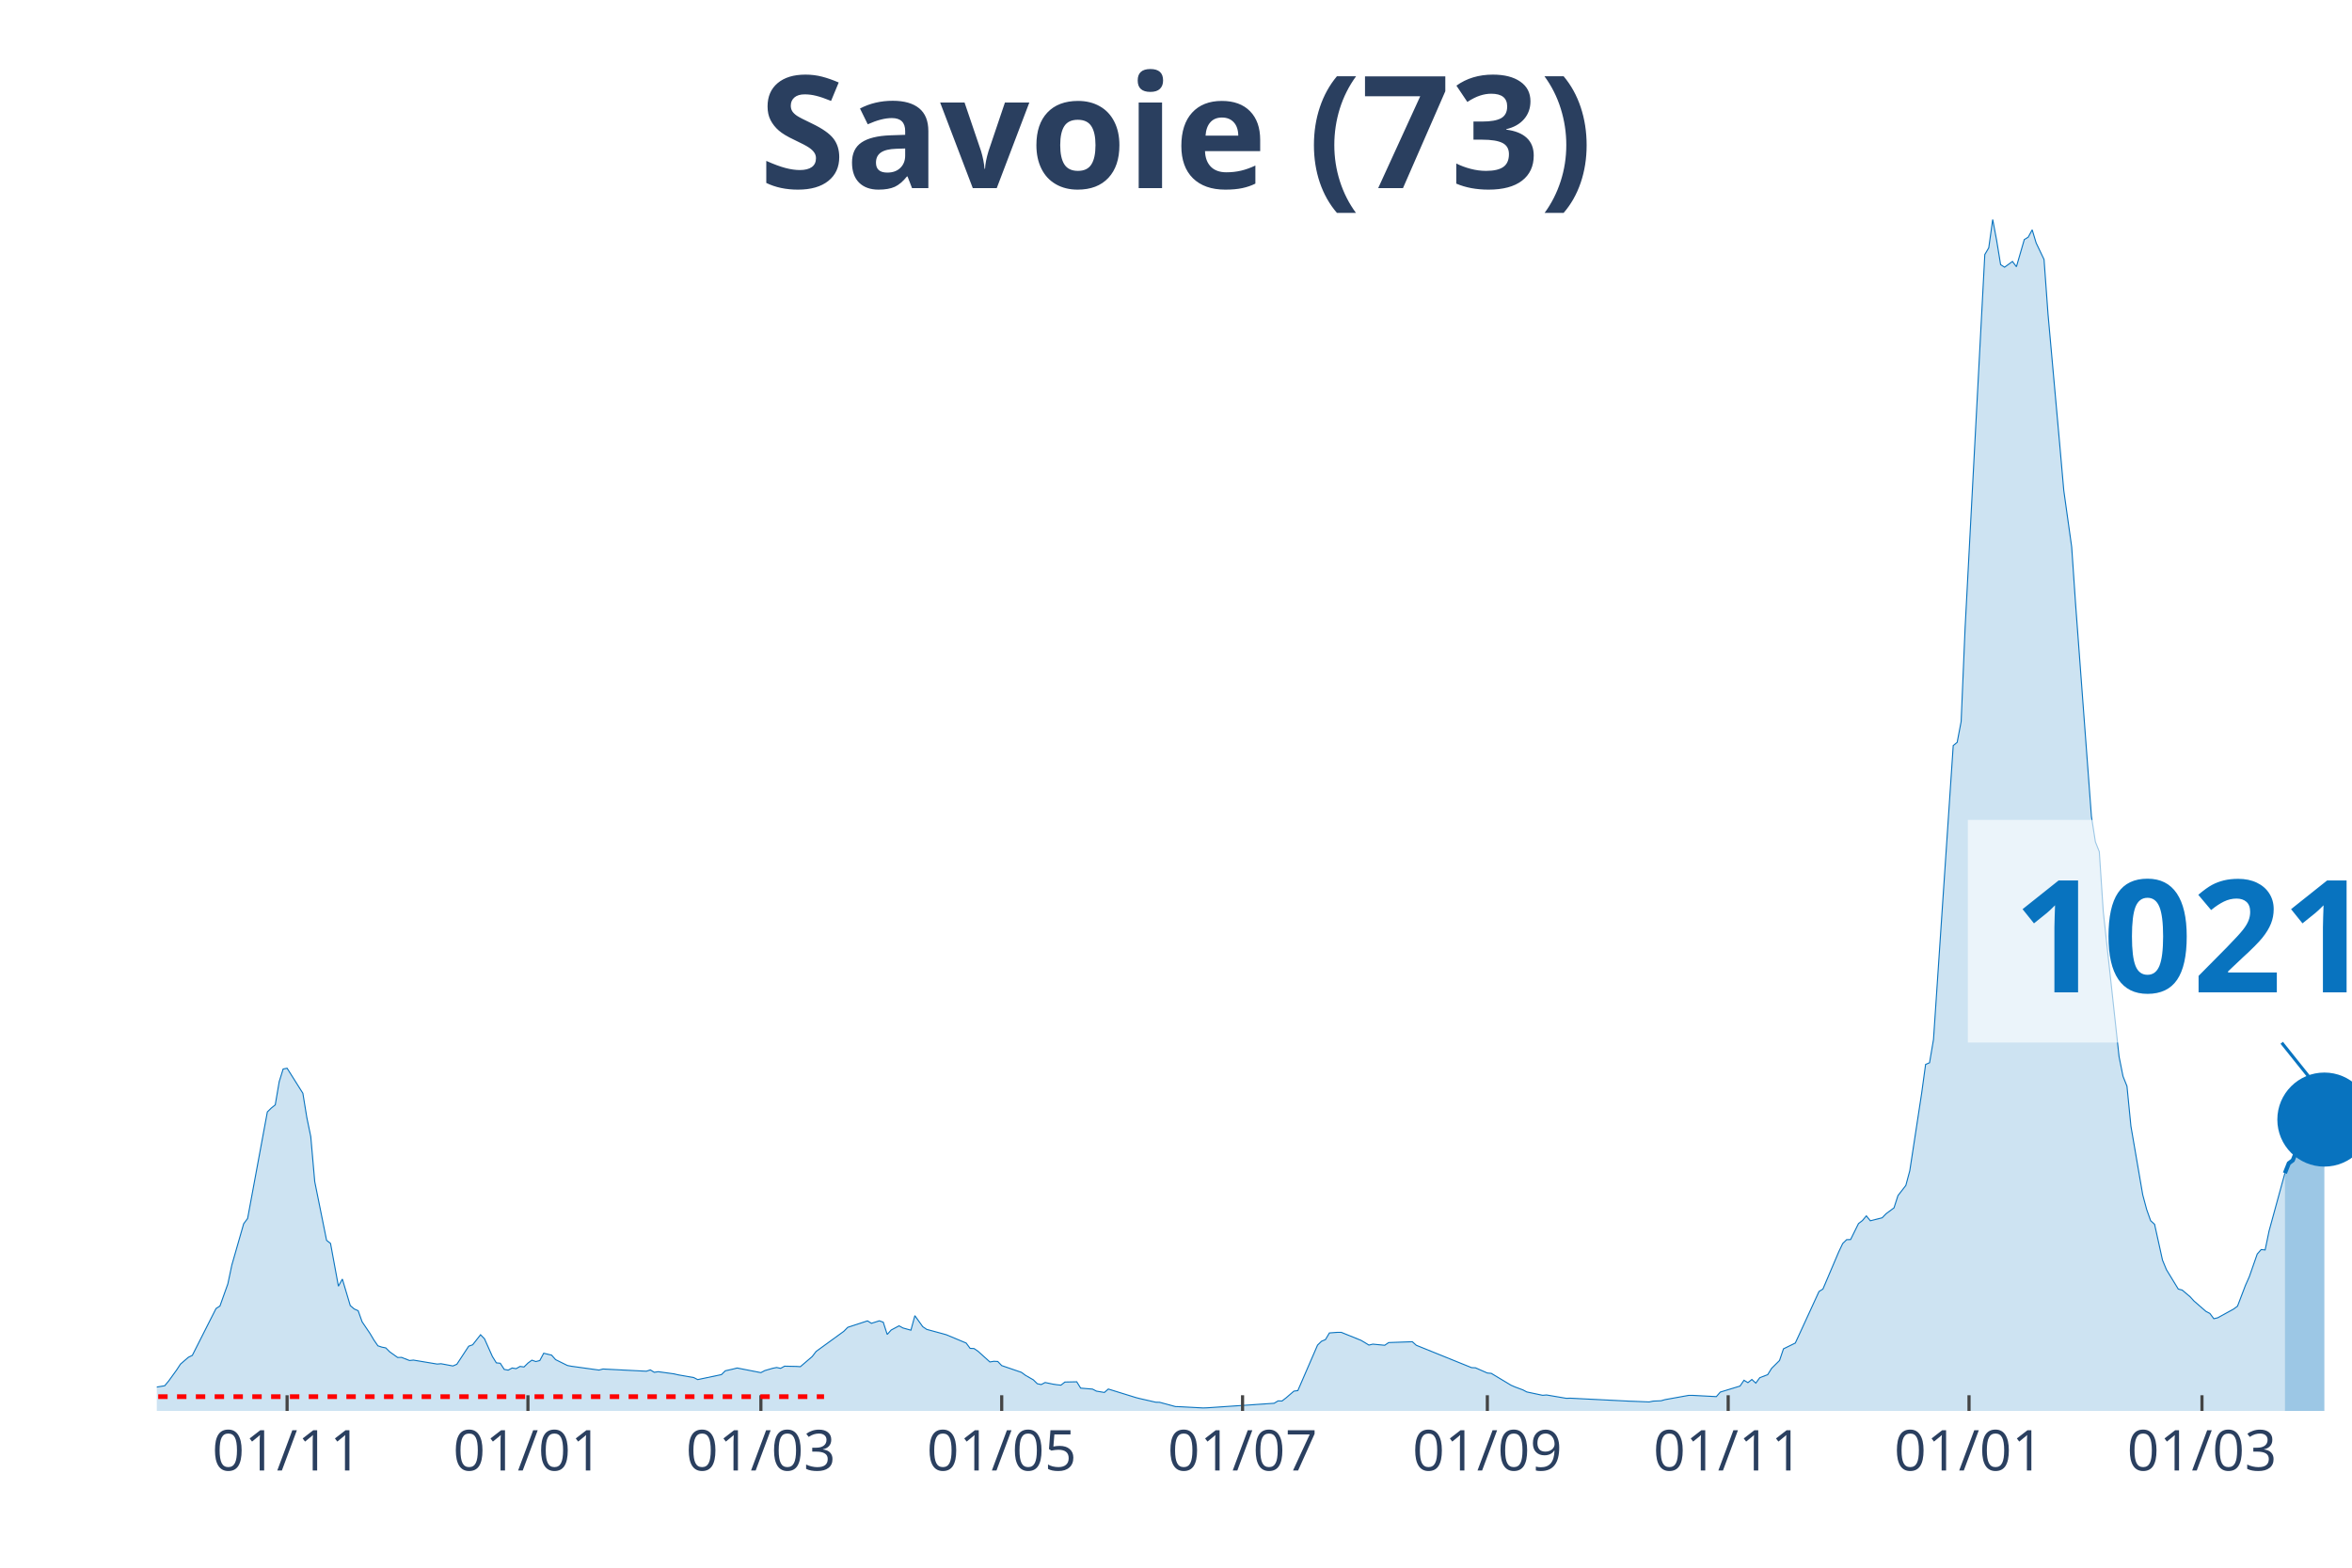
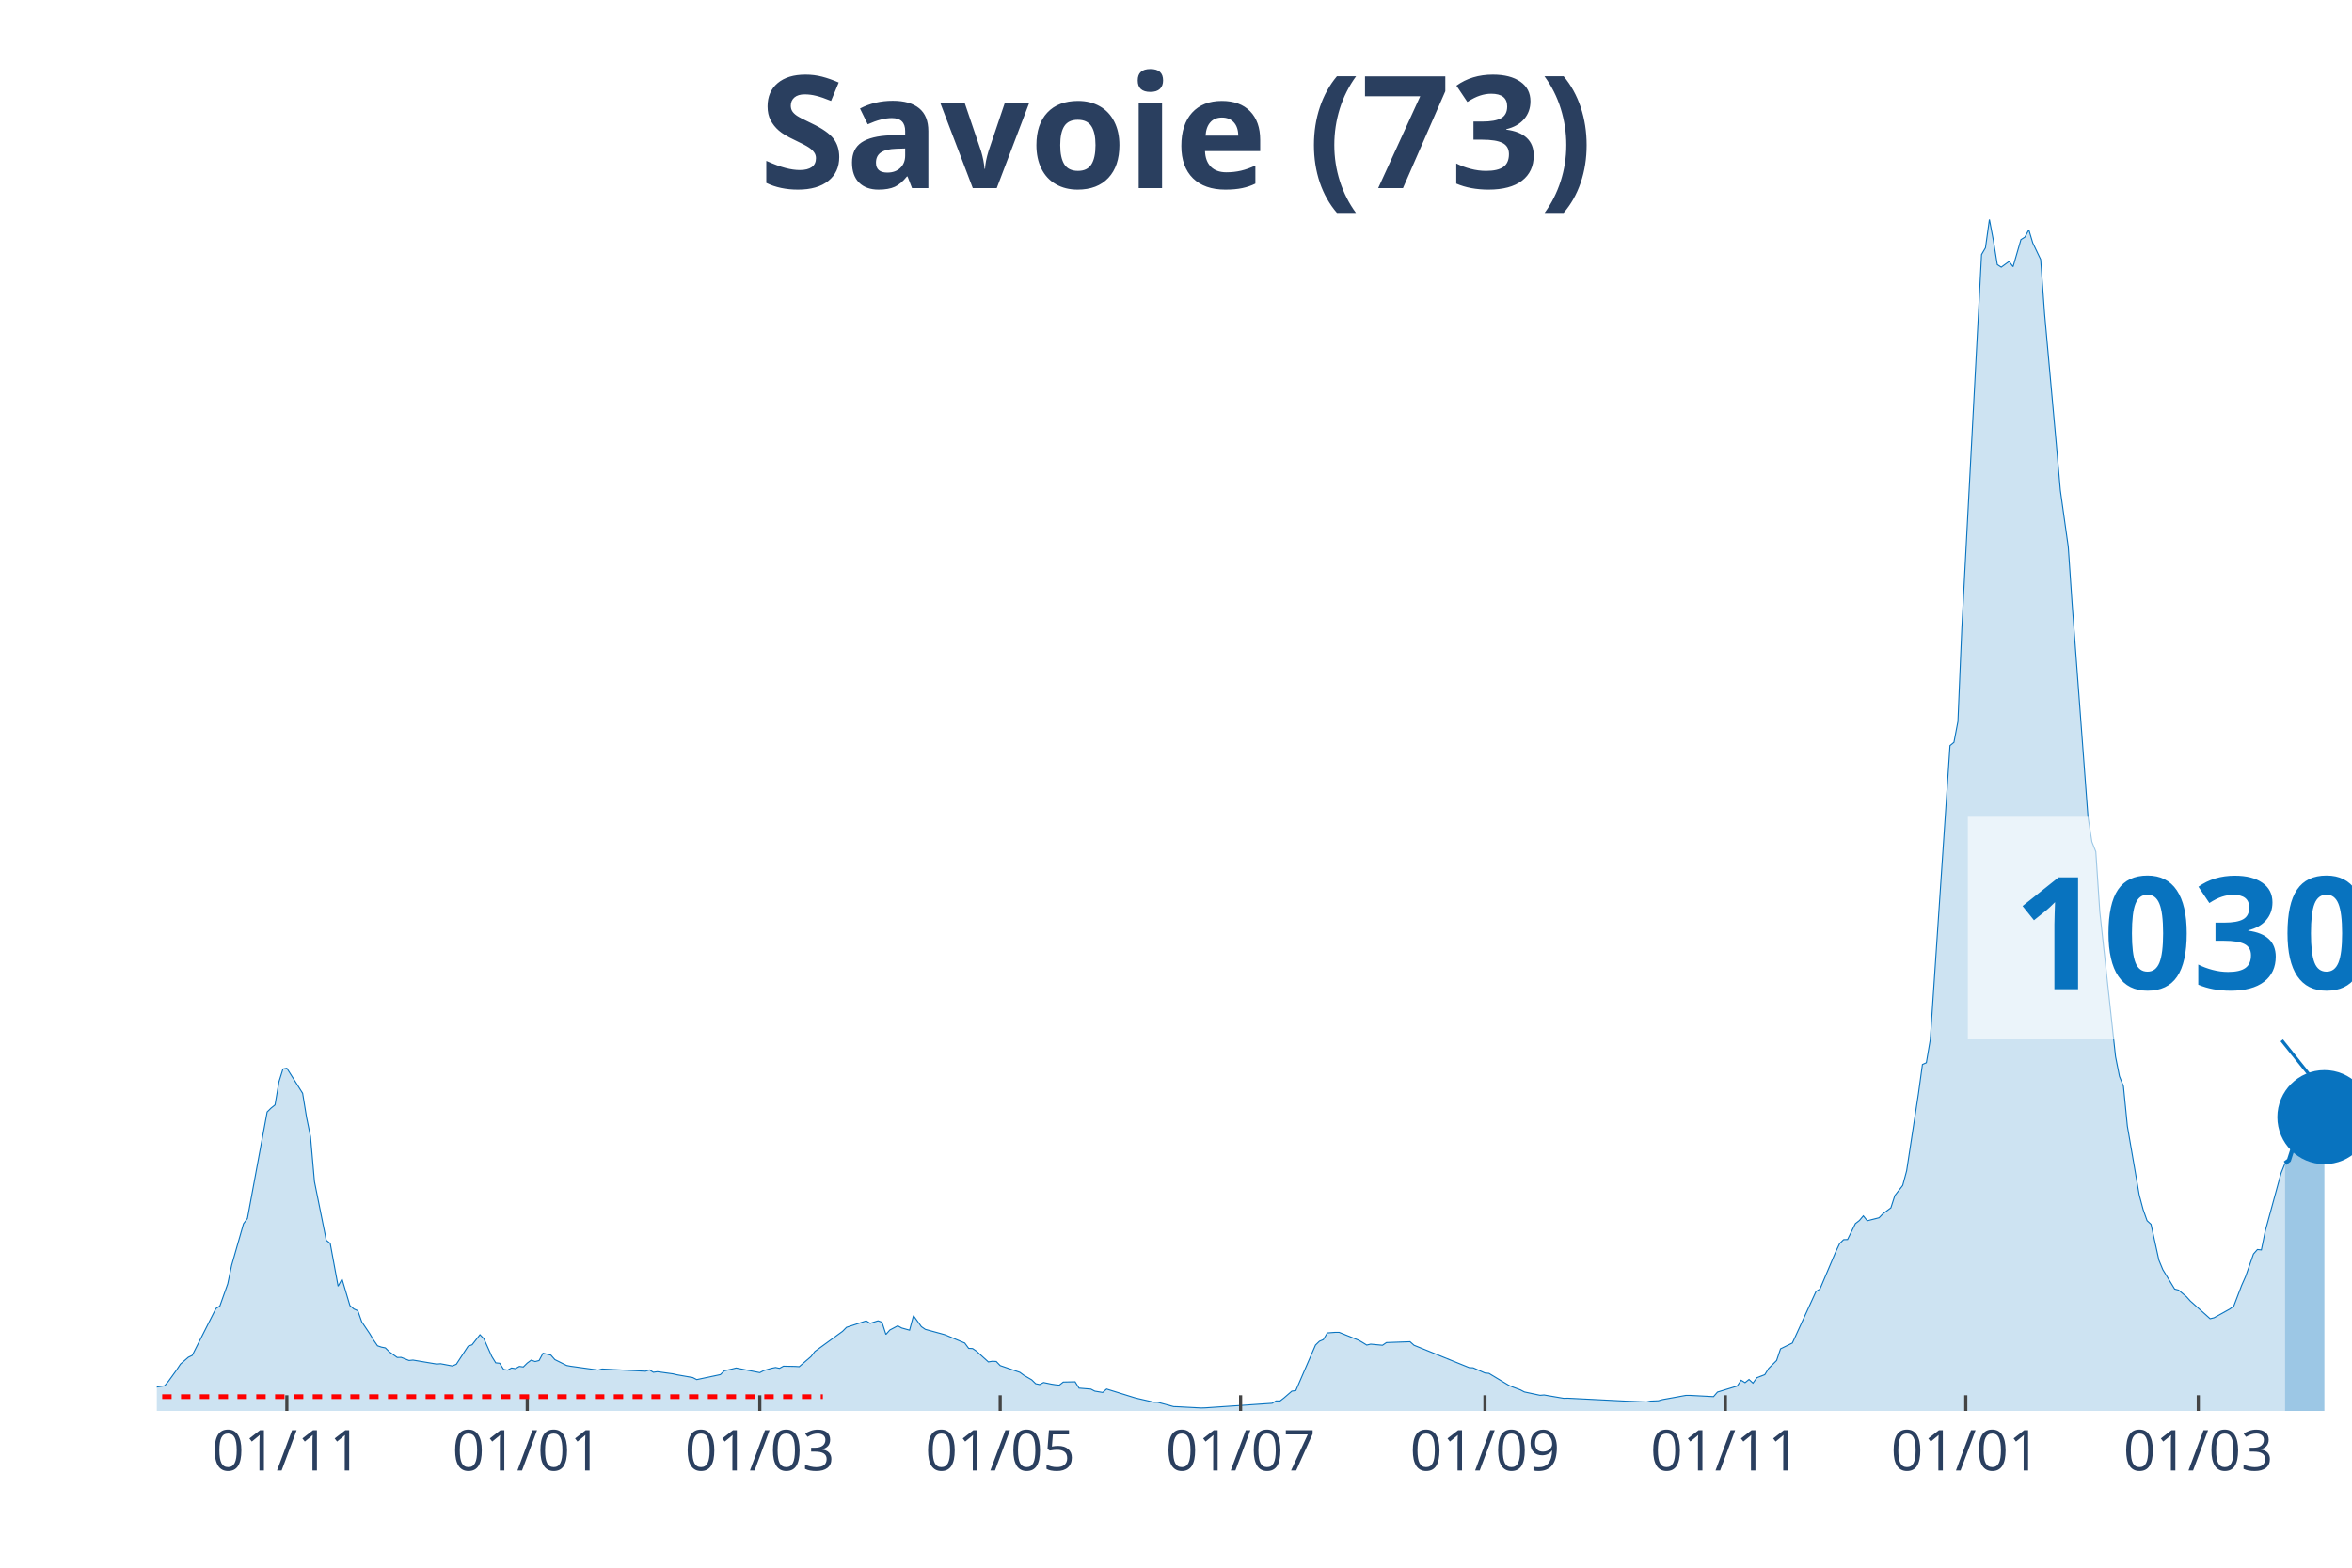
<svg xmlns="http://www.w3.org/2000/svg" class="main-svg" width="1125" height="750" style="" viewBox="0 0 750 500">
  <rect x="0" y="0" width="750" height="500" style="fill: rgb(0, 0, 0); fill-opacity: 0;" />
-   <defs id="defs-794cb5">
+   <defs id="defs-bc6ea0">
    <g class="clips">
-       <clipPath id="clip794cb5xyplot" class="plotclip">
+       <clipPath id="clipbc6ea0xyplot" class="plotclip">
        <rect width="700" height="380" />
      </clipPath>
-       <clipPath class="axesclip" id="clip794cb5x">
+       <clipPath class="axesclip" id="clipbc6ea0x">
        <rect x="50" y="0" width="700" height="500" />
      </clipPath>
-       <clipPath class="axesclip" id="clip794cb5y">
+       <clipPath class="axesclip" id="clipbc6ea0y">
        <rect x="0" y="70" width="750" height="380" />
      </clipPath>
-       <clipPath class="axesclip" id="clip794cb5xy">
+       <clipPath class="axesclip" id="clipbc6ea0xy">
        <rect x="50" y="70" width="700" height="380" />
      </clipPath>
    </g>
    <g class="gradients" />
  </defs>
  <g class="bglayer">
    <rect class="bg" x="50" y="70" width="700" height="380" style="fill: rgb(0, 0, 0); fill-opacity: 0; stroke-width: 0;" />
  </g>
  <g class="layer-below">
    <g class="imagelayer" />
    <g class="shapelayer" />
  </g>
  <g class="cartesianlayer">
    <g class="subplot xy">
      <g class="layer-subplot">
        <g class="shapelayer" />
        <g class="imagelayer" />
      </g>
      <g class="gridlayer">
        <g class="x">
-           <path class="xgrid crisp" transform="translate(91.55,0)" d="M0,70v380" style="stroke: rgb(255, 255, 255); stroke-opacity: 1; stroke-width: 1px;" />
-           <path class="xgrid crisp" transform="translate(168.35,0)" d="M0,70v380" style="stroke: rgb(255, 255, 255); stroke-opacity: 1; stroke-width: 1px;" />
-           <path class="xgrid crisp" transform="translate(242.63,0)" d="M0,70v380" style="stroke: rgb(255, 255, 255); stroke-opacity: 1; stroke-width: 1px;" />
-           <path class="xgrid crisp" transform="translate(319.42,0)" d="M0,70v380" style="stroke: rgb(255, 255, 255); stroke-opacity: 1; stroke-width: 1px;" />
-           <path class="xgrid crisp" transform="translate(396.22,0)" d="M0,70v380" style="stroke: rgb(255, 255, 255); stroke-opacity: 1; stroke-width: 1px;" />
-           <path class="xgrid crisp" transform="translate(474.28,0)" d="M0,70v380" style="stroke: rgb(255, 255, 255); stroke-opacity: 1; stroke-width: 1px;" />
-           <path class="xgrid crisp" transform="translate(551.08,0)" d="M0,70v380" style="stroke: rgb(255, 255, 255); stroke-opacity: 1; stroke-width: 1px;" />
-           <path class="xgrid crisp" transform="translate(627.88,0)" d="M0,70v380" style="stroke: rgb(255, 255, 255); stroke-opacity: 1; stroke-width: 1px;" />
-           <path class="xgrid crisp" transform="translate(702.16,0)" d="M0,70v380" style="stroke: rgb(255, 255, 255); stroke-opacity: 1; stroke-width: 1px;" />
+           <path class="xgrid crisp" transform="translate(91.47,0)" d="M0,70v380" style="stroke: rgb(255, 255, 255); stroke-opacity: 1; stroke-width: 1px;" />
+           <path class="xgrid crisp" transform="translate(168.13,0)" d="M0,70v380" style="stroke: rgb(255, 255, 255); stroke-opacity: 1; stroke-width: 1px;" />
+           <path class="xgrid crisp" transform="translate(242.28,0)" d="M0,70v380" style="stroke: rgb(255, 255, 255); stroke-opacity: 1; stroke-width: 1px;" />
+           <path class="xgrid crisp" transform="translate(318.94,0)" d="M0,70v380" style="stroke: rgb(255, 255, 255); stroke-opacity: 1; stroke-width: 1px;" />
+           <path class="xgrid crisp" transform="translate(395.6,0)" d="M0,70v380" style="stroke: rgb(255, 255, 255); stroke-opacity: 1; stroke-width: 1px;" />
+           <path class="xgrid crisp" transform="translate(473.52,0)" d="M0,70v380" style="stroke: rgb(255, 255, 255); stroke-opacity: 1; stroke-width: 1px;" />
+           <path class="xgrid crisp" transform="translate(550.18,0)" d="M0,70v380" style="stroke: rgb(255, 255, 255); stroke-opacity: 1; stroke-width: 1px;" />
+           <path class="xgrid crisp" transform="translate(626.84,0)" d="M0,70v380" style="stroke: rgb(255, 255, 255); stroke-opacity: 1; stroke-width: 1px;" />
+           <path class="xgrid crisp" transform="translate(700.99,0)" d="M0,70v380" style="stroke: rgb(255, 255, 255); stroke-opacity: 1; stroke-width: 1px;" />
        </g>
        <g class="y" />
      </g>
      <g class="zerolinelayer" />
      <path class="xlines-below" />
      <path class="ylines-below" />
      <g class="overlines-below" />
      <g class="xaxislayer-below" />
      <g class="yaxislayer-below" />
      <g class="overaxes-below" />
-       <g class="plot" transform="translate(50, 70)" clip-path="url('#clip794cb5xyplot')">
+       <g class="plot" transform="translate(50, 70)" clip-path="url('#clipbc6ea0xyplot')">
        <g class="scatterlayer mlayer">
-           <g class="trace scatter trace7ef301" style="stroke-miterlimit: 2;">
+           <g class="trace scatter trace6f1149" style="stroke-miterlimit: 2;">
            <g class="fills">
              <g>
-                 <path class="js-fill" d="M678.6,380L-171.22,380L-171.22,379.64L-50.36,378.84L-49.1,378.63L-31.47,376.72L-30.22,377.01L-22.66,375.96L-21.4,375.27L-16.37,374.51L-15.11,374.39L-1.26,373.38L0,372.39L2.52,371.97L3.78,370.46L6.29,366.99L7.55,365.07L10.07,362.89L11.33,362.28L18.88,347.35L20.14,346.53L22.66,339.47L23.92,333.5L27.7,320.31L28.96,318.61L35.25,284.64L36.51,283.4L37.77,282.39L39.03,274.99L40.29,270.95L41.55,270.7L46.58,278.69L47.84,286.42L49.1,292.52L50.36,306.86L54.14,325.59L55.4,326.58L57.91,340.22L59.17,337.95L61.69,346.4L62.95,347.48L64.21,348.04L65.47,351.58L67.99,355.3L69.24,357.4L70.5,359.23L71.76,359.65L73.02,359.9L74.28,361.16L76.8,362.95L78.06,362.93L80.58,363.92L81.83,363.79L89.39,365.05L90.65,364.95L94.42,365.66L95.68,365.12L99.46,359.35L100.72,358.91L103.24,355.7L104.5,357L107.01,362.63L108.27,364.67L109.53,364.8L110.79,366.76L112.05,366.99L113.31,366.31L114.57,366.52L115.83,365.81L117.09,365.98L118.35,364.74L119.6,363.81L120.86,364.25L122.12,363.94L123.38,361.6L125.9,362.21L127.16,363.64L130.94,365.51L132.19,365.75L141.01,366.97L142.27,366.63L156.12,367.34L157.37,366.92L158.63,367.68L159.89,367.49L164.93,368.18L166.19,368.48L171.22,369.36L172.48,370.01L180.04,368.42L181.29,367.2L183.81,366.63L185.07,366.31L192.63,367.79L193.88,367.13L196.4,366.4L197.66,366.15L198.92,366.42L200.18,365.73L203.96,365.81L205.22,365.89L208.99,362.66L210.25,361.02L219.06,354.62L220.32,353.34L226.62,351.28L227.88,352.06L230.4,351.26L231.65,351.7L232.91,355.61L234.17,354.2L236.69,352.86L237.95,353.55L240.47,354.25L241.73,349.62L244.24,353.13L245.5,353.99L250.54,355.36L251.8,355.72L258.09,358.35L259.35,360.05L260.61,360.11L261.87,360.97L265.65,364.38L266.91,364.17L268.17,364.23L269.42,365.54L275.72,367.7L276.98,368.63L279.5,370.08L280.76,371.32L282.01,371.59L283.27,370.94L285.79,371.46L287.05,371.65L288.31,371.78L289.57,370.79L293.35,370.71L294.6,372.73L298.38,373.04L299.64,373.69L302.16,374.11L303.42,373.02L312.23,375.75L313.49,376.07L318.53,377.22L319.78,377.25L324.82,378.61L326.08,378.65L333.63,379.05L334.89,379.01L356.29,377.56L357.55,376.8L358.81,376.83L360.07,375.86L362.59,373.69L363.85,373.52L370.14,359L371.4,357.78L372.66,357.25L373.92,355.13L376.44,354.94L377.7,354.94L383.99,357.48L385.25,358.22L386.51,359L387.77,358.7L391.55,359.06L392.81,358.2L400.36,357.93L401.62,359.06L419.24,366.19L420.5,366.25L424.28,367.91L425.54,368.02L431.83,371.8L433.09,372.35L435.61,373.29L436.87,373.95L441.91,375.02L443.17,374.91L449.46,375.98L450.72,375.94L469.6,376.89L470.86,376.93L475.9,377.14L477.16,376.87L479.68,376.76L480.94,376.4L488.49,375.04L489.75,375.04L497.3,375.44L498.56,373.99L504.86,372.07L506.12,370.22L507.37,370.98L508.63,369.97L509.89,371.13L511.15,369.4L513.67,368.44L514.93,366.42L517.45,363.92L518.71,360.2L522.48,358.35L523.74,355.63L530.04,341.91L531.29,341.13L536.33,329.27L537.59,326.62L538.85,325.38L540.11,325.34L542.63,320.25L543.88,319.28L545.14,317.79L546.4,319.35L550.18,318.4L551.44,317.1L553.96,315.23L555.22,311.32L557.73,308.08L558.99,303.39L562.77,278.69L564.03,269.5L565.29,268.95L566.55,261.51L572.84,167.79L574.1,166.76L575.36,160.14L576.62,130.37L582.91,11.18L584.17,9.04L585.43,0L586.69,6.69L587.95,14.4L589.21,15.22L591.73,13.39L592.99,15.07L595.5,6.41L596.76,5.63L598.02,3.3L599.28,7.48L601.8,12.76L603.06,30.13L606.83,72.09L608.09,86.41L610.61,104.42L611.87,122.82L616.91,190.39L618.17,198.48L619.42,201.64L620.68,220.68L625.72,266.98L626.98,273.28L628.24,276.42L629.5,289.16L633.27,311.08L634.53,315.77L635.79,319.33L637.05,320.48L639.57,331.9L640.83,334.95L644.6,341.13L645.86,341.46L648.38,343.59L649.64,344.97L653.42,348.25L654.68,348.91L655.94,350.59L657.19,350.29L662.23,347.52L663.49,346.59L666.01,339.99L667.27,337.15L669.78,329.96L671.04,328.53L672.3,328.66L673.56,322.58L678.6,304.17" style="fill: rgb(8, 115, 191); fill-opacity: 0.2; stroke-width: 0;" />
+                 <path class="js-fill" d="M678.64,380L-170.92,380L-170.92,379.64L-50.27,378.84L-49.01,378.63L-31.42,376.72L-30.16,377.01L-22.62,375.96L-21.36,375.27L-16.34,374.51L-15.08,374.39L-1.26,373.38L0,372.39L2.51,371.97L3.77,370.46L6.28,366.99L7.54,365.07L10.05,362.89L11.31,362.28L18.85,347.35L20.11,346.53L22.62,339.47L23.88,333.5L27.65,320.31L28.9,318.61L35.19,284.64L36.45,283.4L37.7,282.39L38.96,274.99L40.22,270.95L41.47,270.7L46.5,278.69L47.76,286.42L49.01,292.52L50.27,306.86L54.04,325.59L55.3,326.58L57.81,340.22L59.07,337.95L61.58,346.4L62.84,347.48L64.09,348.04L65.35,351.58L67.86,355.3L69.12,357.4L70.38,359.23L71.63,359.65L72.89,359.9L74.15,361.16L76.66,362.95L77.92,362.93L80.43,363.92L81.69,363.79L89.23,365.05L90.48,364.95L94.25,365.66L95.51,365.12L99.28,359.35L100.54,358.91L103.05,355.7L104.31,357L106.82,362.63L108.08,364.67L109.34,364.8L110.59,366.76L111.85,366.99L113.11,366.31L114.36,366.52L115.62,365.81L116.88,365.98L118.13,364.74L119.39,363.81L120.65,364.25L121.9,363.94L123.16,361.6L125.67,362.21L126.93,363.64L130.7,365.51L131.96,365.75L140.75,366.97L142.01,366.63L155.83,367.34L157.09,366.92L158.35,367.68L159.61,367.49L164.63,368.18L165.89,368.48L170.92,369.36L172.17,370.01L179.71,368.42L180.97,367.2L183.48,366.63L184.74,366.31L192.28,367.79L193.54,367.13L196.05,366.4L197.31,366.15L198.56,366.42L199.82,365.73L203.59,365.81L204.85,365.89L208.62,362.66L209.87,361.02L218.67,354.62L219.93,353.34L226.21,351.28L227.47,352.06L229.98,351.26L231.24,351.7L232.5,355.61L233.75,354.2L236.27,352.86L237.52,353.55L240.04,354.25L241.29,349.62L243.81,353.13L245.06,353.99L250.09,355.36L251.35,355.72L257.63,358.35L258.89,360.05L260.14,360.11L261.4,360.97L265.17,364.38L266.43,364.17L267.68,364.23L268.94,365.54L275.22,367.7L276.48,368.63L278.99,370.08L280.25,371.32L281.51,371.59L282.76,370.94L285.28,371.46L286.54,371.65L287.79,371.78L289.05,370.79L292.82,370.71L294.08,372.73L297.85,373.04L299.1,373.69L301.62,374.11L302.87,373.02L311.67,375.75L312.93,376.07L317.95,377.22L319.21,377.25L324.24,378.61L325.49,378.65L333.03,379.05L334.29,379.01L355.66,377.56L356.91,376.8L358.17,376.83L359.43,375.86L361.94,373.69L363.2,373.52L369.48,359L370.74,357.78L371.99,357.25L373.25,355.13L375.76,354.94L377.02,354.94L383.3,357.48L384.56,358.22L385.82,359L387.07,358.7L390.84,359.06L392.1,358.2L399.64,357.93L400.9,359.06L418.49,366.19L419.75,366.25L423.52,367.91L424.78,368.02L431.06,371.8L432.32,372.35L434.83,373.29L436.09,373.95L441.11,375.02L442.37,374.91L448.65,375.98L449.91,375.94L468.76,376.89L470.02,376.93L475.04,377.14L476.3,376.87L478.82,376.76L480.07,376.4L487.61,375.04L488.87,375.04L496.41,375.44L497.67,373.99L503.95,372.07L505.21,370.22L506.46,370.98L507.72,369.97L508.98,371.13L510.23,369.4L512.75,368.44L514,366.42L516.52,363.92L517.77,360.2L521.54,358.35L522.8,355.63L529.08,341.91L530.34,341.13L535.37,329.27L536.62,326.62L537.88,325.38L539.14,325.34L541.65,320.25L542.91,319.28L544.17,317.79L545.42,319.35L549.19,318.4L550.45,317.1L552.96,315.23L554.22,311.32L556.73,308.08L557.99,303.39L561.76,278.69L563.02,269.5L564.27,268.95L565.53,261.51L571.81,167.79L573.07,166.76L574.33,160.14L575.58,130.37L581.87,11.18L583.12,9.04L584.38,0L585.64,6.69L586.89,14.4L588.15,15.22L590.66,13.39L591.92,15.07L594.43,6.41L595.69,5.63L596.95,3.3L598.2,7.48L600.72,12.76L601.97,30.13L605.75,72.09L607,86.41L609.52,104.42L610.77,122.82L615.8,190.39L617.06,198.48L618.31,201.64L619.57,220.68L624.6,266.98L625.85,273.28L627.11,276.42L628.37,289.16L632.14,311.08L633.39,315.77L634.65,319.33L635.91,320.48L638.42,331.9L639.68,334.95L643.45,341.13L644.7,341.46L647.22,343.59L648.47,344.97L654.76,350.59L656.01,350.29L661.04,347.5L662.3,346.57L664.81,339.97L666.07,337.13L668.58,329.96L669.84,328.53L671.1,328.66L672.35,322.58L677.38,304.17L678.64,301.01" style="fill: rgb(8, 115, 191); fill-opacity: 0.2; stroke-width: 0;" />
              </g>
            </g>
            <g class="errorbars" />
            <g class="lines">
-               <path class="js-line" d="M-171.22,379.64L-50.36,378.84L-49.1,378.63L-31.47,376.72L-30.22,377.01L-22.66,375.96L-21.4,375.27L-16.37,374.51L-15.11,374.39L-1.26,373.38L0,372.39L2.52,371.97L3.78,370.46L6.29,366.99L7.55,365.07L10.07,362.89L11.33,362.28L18.88,347.35L20.14,346.53L22.66,339.47L23.92,333.5L27.7,320.31L28.96,318.61L35.25,284.64L36.51,283.4L37.77,282.39L39.03,274.99L40.29,270.95L41.55,270.7L46.58,278.69L47.84,286.42L49.1,292.52L50.36,306.86L54.14,325.59L55.4,326.58L57.91,340.22L59.17,337.95L61.69,346.4L62.95,347.48L64.21,348.04L65.47,351.58L67.99,355.3L69.24,357.4L70.5,359.23L71.76,359.65L73.02,359.9L74.28,361.16L76.8,362.95L78.06,362.93L80.58,363.92L81.83,363.79L89.39,365.05L90.65,364.95L94.42,365.66L95.68,365.12L99.46,359.35L100.72,358.91L103.24,355.7L104.5,357L107.01,362.63L108.27,364.67L109.53,364.8L110.79,366.76L112.05,366.99L113.31,366.31L114.57,366.52L115.83,365.81L117.09,365.98L118.35,364.74L119.6,363.81L120.86,364.25L122.12,363.94L123.38,361.6L125.9,362.21L127.16,363.64L130.94,365.51L132.19,365.75L141.01,366.97L142.27,366.63L156.12,367.34L157.37,366.92L158.63,367.68L159.89,367.49L164.93,368.18L166.19,368.48L171.22,369.36L172.48,370.01L180.04,368.42L181.29,367.2L183.81,366.63L185.07,366.31L192.63,367.79L193.88,367.13L196.4,366.4L197.66,366.15L198.92,366.42L200.18,365.73L203.96,365.81L205.22,365.89L208.99,362.66L210.25,361.02L219.06,354.62L220.32,353.34L226.62,351.28L227.88,352.06L230.4,351.26L231.65,351.7L232.91,355.61L234.17,354.2L236.69,352.86L237.95,353.55L240.47,354.25L241.73,349.62L244.24,353.13L245.5,353.99L250.54,355.36L251.8,355.72L258.09,358.35L259.35,360.05L260.61,360.11L261.87,360.97L265.65,364.38L266.91,364.17L268.17,364.23L269.42,365.54L275.72,367.7L276.98,368.63L279.5,370.08L280.76,371.32L282.01,371.59L283.27,370.94L285.79,371.46L287.05,371.65L288.31,371.78L289.57,370.79L293.35,370.71L294.6,372.73L298.38,373.04L299.64,373.69L302.16,374.11L303.42,373.02L312.23,375.75L313.49,376.07L318.53,377.22L319.78,377.25L324.82,378.61L326.08,378.65L333.63,379.05L334.89,379.01L356.29,377.56L357.55,376.8L358.81,376.83L360.07,375.86L362.59,373.69L363.85,373.52L370.14,359L371.4,357.78L372.66,357.25L373.92,355.13L376.44,354.94L377.7,354.94L383.99,357.48L385.25,358.22L386.51,359L387.77,358.7L391.55,359.06L392.81,358.2L400.36,357.93L401.62,359.06L419.24,366.19L420.5,366.25L424.28,367.91L425.54,368.02L431.83,371.8L433.09,372.35L435.61,373.29L436.87,373.95L441.91,375.02L443.17,374.91L449.46,375.98L450.72,375.94L469.6,376.89L470.86,376.93L475.9,377.14L477.16,376.87L479.68,376.76L480.94,376.4L488.49,375.04L489.75,375.04L497.3,375.44L498.56,373.99L504.86,372.07L506.12,370.22L507.37,370.98L508.63,369.97L509.89,371.13L511.15,369.4L513.67,368.44L514.93,366.42L517.45,363.92L518.71,360.2L522.48,358.35L523.74,355.63L530.04,341.91L531.29,341.13L536.33,329.27L537.59,326.62L538.85,325.38L540.11,325.34L542.63,320.25L543.88,319.28L545.14,317.79L546.4,319.35L550.18,318.4L551.44,317.1L553.96,315.23L555.22,311.32L557.73,308.08L558.99,303.39L562.77,278.69L564.03,269.5L565.29,268.95L566.55,261.51L572.84,167.79L574.1,166.76L575.36,160.14L576.62,130.37L582.91,11.18L584.17,9.04L585.43,0L586.69,6.69L587.95,14.4L589.21,15.22L591.73,13.39L592.99,15.07L595.5,6.41L596.76,5.63L598.02,3.3L599.28,7.48L601.8,12.76L603.06,30.13L606.83,72.09L608.09,86.41L610.61,104.42L611.87,122.82L616.91,190.39L618.17,198.48L619.42,201.64L620.68,220.68L625.72,266.98L626.98,273.28L628.24,276.42L629.5,289.16L633.27,311.08L634.53,315.77L635.79,319.33L637.05,320.48L639.57,331.9L640.83,334.95L644.6,341.13L645.86,341.46L648.38,343.59L649.64,344.97L653.42,348.25L654.68,348.91L655.94,350.59L657.19,350.29L662.23,347.52L663.49,346.59L666.01,339.99L667.27,337.15L669.78,329.96L671.04,328.53L672.3,328.66L673.56,322.58L678.6,304.17" style="vector-effect: non-scaling-stroke; fill: none; stroke: rgb(8, 115, 191); stroke-opacity: 1; stroke-width: 0.5px; opacity: 1;" />
+               <path class="js-line" d="M-170.92,379.64L-50.27,378.84L-49.01,378.63L-31.42,376.72L-30.16,377.01L-22.62,375.96L-21.36,375.27L-16.34,374.51L-15.08,374.39L-1.26,373.38L0,372.39L2.51,371.97L3.77,370.46L6.28,366.99L7.54,365.07L10.05,362.89L11.31,362.28L18.85,347.35L20.11,346.53L22.62,339.47L23.88,333.5L27.65,320.31L28.9,318.61L35.19,284.64L36.45,283.4L37.7,282.39L38.96,274.99L40.22,270.95L41.47,270.7L46.5,278.69L47.76,286.42L49.01,292.52L50.27,306.86L54.04,325.59L55.3,326.58L57.81,340.22L59.07,337.95L61.58,346.4L62.84,347.48L64.09,348.04L65.35,351.58L67.86,355.3L69.12,357.4L70.38,359.23L71.63,359.65L72.89,359.9L74.15,361.16L76.66,362.95L77.92,362.93L80.43,363.92L81.69,363.79L89.23,365.05L90.48,364.95L94.25,365.66L95.51,365.12L99.28,359.35L100.54,358.91L103.05,355.7L104.31,357L106.82,362.63L108.08,364.67L109.34,364.8L110.59,366.76L111.85,366.99L113.11,366.31L114.36,366.52L115.62,365.81L116.88,365.98L118.13,364.74L119.39,363.81L120.65,364.25L121.9,363.94L123.16,361.6L125.67,362.21L126.93,363.64L130.7,365.51L131.96,365.75L140.75,366.97L142.01,366.63L155.83,367.34L157.09,366.92L158.35,367.68L159.61,367.49L164.63,368.18L165.89,368.48L170.92,369.36L172.17,370.01L179.71,368.42L180.97,367.2L183.48,366.63L184.74,366.31L192.28,367.79L193.54,367.13L196.05,366.4L197.31,366.15L198.56,366.42L199.82,365.73L203.59,365.81L204.85,365.89L208.62,362.66L209.87,361.02L218.67,354.62L219.93,353.34L226.21,351.28L227.47,352.06L229.98,351.26L231.24,351.7L232.5,355.61L233.75,354.2L236.27,352.86L237.52,353.55L240.04,354.25L241.29,349.62L243.81,353.13L245.06,353.99L250.09,355.36L251.35,355.72L257.63,358.35L258.89,360.05L260.14,360.11L261.4,360.97L265.17,364.38L266.43,364.17L267.68,364.23L268.94,365.54L275.22,367.7L276.48,368.63L278.99,370.08L280.25,371.32L281.51,371.59L282.76,370.94L285.28,371.46L286.54,371.65L287.79,371.78L289.05,370.79L292.82,370.71L294.08,372.73L297.85,373.04L299.1,373.69L301.62,374.11L302.87,373.02L311.67,375.75L312.93,376.07L317.95,377.22L319.21,377.25L324.24,378.61L325.49,378.65L333.03,379.05L334.29,379.01L355.66,377.56L356.91,376.8L358.17,376.83L359.43,375.86L361.94,373.69L363.2,373.52L369.48,359L370.74,357.78L371.99,357.25L373.25,355.13L375.76,354.94L377.02,354.94L383.3,357.48L384.56,358.22L385.82,359L387.07,358.7L390.84,359.06L392.1,358.2L399.64,357.93L400.9,359.06L418.49,366.19L419.75,366.25L423.52,367.91L424.78,368.02L431.06,371.8L432.32,372.35L434.83,373.29L436.09,373.95L441.11,375.02L442.37,374.91L448.65,375.98L449.91,375.94L468.76,376.89L470.02,376.93L475.04,377.14L476.3,376.87L478.82,376.76L480.07,376.4L487.61,375.04L488.87,375.04L496.41,375.44L497.67,373.99L503.95,372.07L505.21,370.22L506.46,370.98L507.72,369.97L508.98,371.13L510.23,369.4L512.75,368.44L514,366.42L516.52,363.92L517.77,360.2L521.54,358.35L522.8,355.63L529.08,341.91L530.34,341.13L535.37,329.27L536.62,326.62L537.88,325.38L539.14,325.34L541.65,320.25L542.91,319.28L544.17,317.79L545.42,319.35L549.19,318.4L550.45,317.1L552.96,315.23L554.22,311.32L556.73,308.08L557.99,303.39L561.76,278.69L563.02,269.5L564.27,268.95L565.53,261.51L571.81,167.79L573.07,166.76L574.33,160.14L575.58,130.37L581.87,11.18L583.12,9.04L584.38,0L585.64,6.69L586.89,14.4L588.15,15.22L590.66,13.39L591.92,15.07L594.43,6.41L595.69,5.63L596.95,3.3L598.2,7.48L600.72,12.76L601.97,30.13L605.75,72.09L607,86.41L609.52,104.42L610.77,122.82L615.8,190.39L617.06,198.48L618.31,201.64L619.57,220.68L624.6,266.98L625.85,273.28L627.11,276.42L628.37,289.16L632.14,311.08L633.39,315.77L634.65,319.33L635.91,320.48L638.42,331.9L639.68,334.95L643.45,341.13L644.7,341.46L647.22,343.59L648.47,344.97L654.76,350.59L656.01,350.29L661.04,347.5L662.3,346.57L664.81,339.97L666.07,337.13L668.58,329.96L669.84,328.53L671.1,328.66L672.35,322.58L677.38,304.17L678.64,301.01" style="vector-effect: non-scaling-stroke; fill: none; stroke: rgb(8, 115, 191); stroke-opacity: 1; stroke-width: 0.5px; opacity: 1;" />
            </g>
            <g class="points" />
            <g class="text" />
          </g>
-           <g class="trace scatter traceea14b8" style="stroke-miterlimit: 2;">
+           <g class="trace scatter tracea46d2c" style="stroke-miterlimit: 2;">
            <g class="fills">
              <g>
-                 <path class="js-fill" d="M691.19,380L678.6,380L678.6,304.17L679.86,301.01L681.12,300.07L683.63,293.74L684.89,291.28L687.41,288.04L688.67,288.36L689.93,288.55L691.19,287.08" style="fill: rgb(8, 115, 191); fill-opacity: 0.4; stroke-width: 0;" />
+                 <path class="js-fill" d="M691.2,380L678.64,380L678.64,301.01L679.89,300.07L681.15,296.14L686.18,287.98L687.43,288.3L688.69,288.48L689.95,286.93L691.2,286.3" style="fill: rgb(8, 115, 191); fill-opacity: 0.4; stroke-width: 0;" />
              </g>
            </g>
            <g class="errorbars" />
            <g class="lines">
-               <path class="js-line" d="M678.6,304.17L679.86,301.01L681.12,300.07L683.63,293.74L684.89,291.28L687.41,288.04L688.67,288.36L689.93,288.55L691.19,287.08" style="vector-effect: non-scaling-stroke; fill: none; stroke: rgb(8, 115, 191); stroke-opacity: 1; stroke-width: 2px; opacity: 1;" />
+               <path class="js-line" d="M678.64,301.01L679.89,300.07L681.15,296.14L686.18,287.98L687.43,288.3L688.69,288.48L689.95,286.93L691.2,286.3" style="vector-effect: non-scaling-stroke; fill: none; stroke: rgb(8, 115, 191); stroke-opacity: 1; stroke-width: 2px; opacity: 1;" />
            </g>
            <g class="points" />
            <g class="text" />
          </g>
-           <g class="trace scatter tracef6cb93" style="stroke-miterlimit: 2; opacity: 1;">
+           <g class="trace scatter traced0f5b4" style="stroke-miterlimit: 2; opacity: 1;">
            <g class="fills" />
            <g class="errorbars" />
            <g class="lines" />
            <g class="points">
-               <path class="point" transform="translate(691.19,287.08)" d="M15,0A15,15 0 1,1 0,-15A15,15 0 0,1 15,0Z" style="opacity: 1; stroke-width: 0px; fill: rgb(8, 115, 191); fill-opacity: 1;" />
+               <path class="point" transform="translate(691.2,286.3)" d="M15,0A15,15 0 1,1 0,-15A15,15 0 0,1 15,0Z" style="opacity: 1; stroke-width: 0px; fill: rgb(8, 115, 191); fill-opacity: 1;" />
            </g>
            <g class="text" />
          </g>
        </g>
      </g>
      <g class="overplot" />
      <path class="xlines-above crisp" style="fill: none; stroke-width: 1px; stroke: rgb(0, 0, 0); stroke-opacity: 0;" d="" />
      <path class="ylines-above crisp" style="fill: none;" d="M0,0" />
      <g class="overlines-above" />
      <g class="xaxislayer-above">
-         <path class="xtick ticks crisp" d="M0,450v-5" transform="translate(91.55,0)" style="stroke: rgb(68, 68, 68); stroke-opacity: 1; stroke-width: 1px;" />
-         <path class="xtick ticks crisp" d="M0,450v-5" transform="translate(168.35,0)" style="stroke: rgb(68, 68, 68); stroke-opacity: 1; stroke-width: 1px;" />
-         <path class="xtick ticks crisp" d="M0,450v-5" transform="translate(242.63,0)" style="stroke: rgb(68, 68, 68); stroke-opacity: 1; stroke-width: 1px;" />
-         <path class="xtick ticks crisp" d="M0,450v-5" transform="translate(319.42,0)" style="stroke: rgb(68, 68, 68); stroke-opacity: 1; stroke-width: 1px;" />
-         <path class="xtick ticks crisp" d="M0,450v-5" transform="translate(396.22,0)" style="stroke: rgb(68, 68, 68); stroke-opacity: 1; stroke-width: 1px;" />
-         <path class="xtick ticks crisp" d="M0,450v-5" transform="translate(474.28,0)" style="stroke: rgb(68, 68, 68); stroke-opacity: 1; stroke-width: 1px;" />
-         <path class="xtick ticks crisp" d="M0,450v-5" transform="translate(551.08,0)" style="stroke: rgb(68, 68, 68); stroke-opacity: 1; stroke-width: 1px;" />
-         <path class="xtick ticks crisp" d="M0,450v-5" transform="translate(627.88,0)" style="stroke: rgb(68, 68, 68); stroke-opacity: 1; stroke-width: 1px;" />
-         <path class="xtick ticks crisp" d="M0,450v-5" transform="translate(702.16,0)" style="stroke: rgb(68, 68, 68); stroke-opacity: 1; stroke-width: 1px;" />
+         <path class="xtick ticks crisp" d="M0,450v-5" transform="translate(91.47,0)" style="stroke: rgb(68, 68, 68); stroke-opacity: 1; stroke-width: 1px;" />
+         <path class="xtick ticks crisp" d="M0,450v-5" transform="translate(168.13,0)" style="stroke: rgb(68, 68, 68); stroke-opacity: 1; stroke-width: 1px;" />
+         <path class="xtick ticks crisp" d="M0,450v-5" transform="translate(242.28,0)" style="stroke: rgb(68, 68, 68); stroke-opacity: 1; stroke-width: 1px;" />
+         <path class="xtick ticks crisp" d="M0,450v-5" transform="translate(318.94,0)" style="stroke: rgb(68, 68, 68); stroke-opacity: 1; stroke-width: 1px;" />
+         <path class="xtick ticks crisp" d="M0,450v-5" transform="translate(395.6,0)" style="stroke: rgb(68, 68, 68); stroke-opacity: 1; stroke-width: 1px;" />
+         <path class="xtick ticks crisp" d="M0,450v-5" transform="translate(473.52,0)" style="stroke: rgb(68, 68, 68); stroke-opacity: 1; stroke-width: 1px;" />
+         <path class="xtick ticks crisp" d="M0,450v-5" transform="translate(550.18,0)" style="stroke: rgb(68, 68, 68); stroke-opacity: 1; stroke-width: 1px;" />
+         <path class="xtick ticks crisp" d="M0,450v-5" transform="translate(626.84,0)" style="stroke: rgb(68, 68, 68); stroke-opacity: 1; stroke-width: 1px;" />
+         <path class="xtick ticks crisp" d="M0,450v-5" transform="translate(700.99,0)" style="stroke: rgb(68, 68, 68); stroke-opacity: 1; stroke-width: 1px;" />
        <g class="xtick">
-           <text text-anchor="middle" x="0" y="469" transform="translate(91.55,0)" style="font-family: 'Open Sans', verdana, arial, sans-serif; font-size: 18px; fill: rgb(42, 63, 95); fill-opacity: 1; white-space: pre;">01/11</text>
+           <text text-anchor="middle" x="0" y="469" transform="translate(91.47,0)" style="font-family: 'Open Sans', verdana, arial, sans-serif; font-size: 18px; fill: rgb(42, 63, 95); fill-opacity: 1; white-space: pre;">01/11</text>
        </g>
        <g class="xtick">
-           <text text-anchor="middle" x="0" y="469" transform="translate(168.35,0)" style="font-family: 'Open Sans', verdana, arial, sans-serif; font-size: 18px; fill: rgb(42, 63, 95); fill-opacity: 1; white-space: pre;">01/01</text>
+           <text text-anchor="middle" x="0" y="469" transform="translate(168.13,0)" style="font-family: 'Open Sans', verdana, arial, sans-serif; font-size: 18px; fill: rgb(42, 63, 95); fill-opacity: 1; white-space: pre;">01/01</text>
        </g>
        <g class="xtick">
-           <text text-anchor="middle" x="0" y="469" transform="translate(242.63,0)" style="font-family: 'Open Sans', verdana, arial, sans-serif; font-size: 18px; fill: rgb(42, 63, 95); fill-opacity: 1; white-space: pre;">01/03</text>
+           <text text-anchor="middle" x="0" y="469" transform="translate(242.28,0)" style="font-family: 'Open Sans', verdana, arial, sans-serif; font-size: 18px; fill: rgb(42, 63, 95); fill-opacity: 1; white-space: pre;">01/03</text>
        </g>
        <g class="xtick">
-           <text text-anchor="middle" x="0" y="469" transform="translate(319.42,0)" style="font-family: 'Open Sans', verdana, arial, sans-serif; font-size: 18px; fill: rgb(42, 63, 95); fill-opacity: 1; white-space: pre;">01/05</text>
+           <text text-anchor="middle" x="0" y="469" transform="translate(318.94,0)" style="font-family: 'Open Sans', verdana, arial, sans-serif; font-size: 18px; fill: rgb(42, 63, 95); fill-opacity: 1; white-space: pre;">01/05</text>
        </g>
        <g class="xtick">
-           <text text-anchor="middle" x="0" y="469" transform="translate(396.22,0)" style="font-family: 'Open Sans', verdana, arial, sans-serif; font-size: 18px; fill: rgb(42, 63, 95); fill-opacity: 1; white-space: pre;">01/07</text>
+           <text text-anchor="middle" x="0" y="469" transform="translate(395.6,0)" style="font-family: 'Open Sans', verdana, arial, sans-serif; font-size: 18px; fill: rgb(42, 63, 95); fill-opacity: 1; white-space: pre;">01/07</text>
        </g>
        <g class="xtick">
-           <text text-anchor="middle" x="0" y="469" transform="translate(474.28,0)" style="font-family: 'Open Sans', verdana, arial, sans-serif; font-size: 18px; fill: rgb(42, 63, 95); fill-opacity: 1; white-space: pre;">01/09</text>
+           <text text-anchor="middle" x="0" y="469" transform="translate(473.52,0)" style="font-family: 'Open Sans', verdana, arial, sans-serif; font-size: 18px; fill: rgb(42, 63, 95); fill-opacity: 1; white-space: pre;">01/09</text>
        </g>
        <g class="xtick">
-           <text text-anchor="middle" x="0" y="469" transform="translate(551.08,0)" style="font-family: 'Open Sans', verdana, arial, sans-serif; font-size: 18px; fill: rgb(42, 63, 95); fill-opacity: 1; white-space: pre;">01/11</text>
+           <text text-anchor="middle" x="0" y="469" transform="translate(550.18,0)" style="font-family: 'Open Sans', verdana, arial, sans-serif; font-size: 18px; fill: rgb(42, 63, 95); fill-opacity: 1; white-space: pre;">01/11</text>
        </g>
        <g class="xtick">
-           <text text-anchor="middle" x="0" y="469" transform="translate(627.88,0)" style="font-family: 'Open Sans', verdana, arial, sans-serif; font-size: 18px; fill: rgb(42, 63, 95); fill-opacity: 1; white-space: pre;">01/01</text>
+           <text text-anchor="middle" x="0" y="469" transform="translate(626.84,0)" style="font-family: 'Open Sans', verdana, arial, sans-serif; font-size: 18px; fill: rgb(42, 63, 95); fill-opacity: 1; white-space: pre;">01/01</text>
        </g>
        <g class="xtick">
-           <text text-anchor="middle" x="0" y="469" transform="translate(702.16,0)" style="font-family: 'Open Sans', verdana, arial, sans-serif; font-size: 18px; fill: rgb(42, 63, 95); fill-opacity: 1; white-space: pre;">01/03</text>
+           <text text-anchor="middle" x="0" y="469" transform="translate(700.99,0)" style="font-family: 'Open Sans', verdana, arial, sans-serif; font-size: 18px; fill: rgb(42, 63, 95); fill-opacity: 1; white-space: pre;">01/03</text>
        </g>
      </g>
      <g class="yaxislayer-above" />
      <g class="overaxes-above" />
    </g>
  </g>
  <g class="polarlayer" />
  <g class="ternarylayer" />
  <g class="geolayer" />
  <g class="funnelarealayer" />
  <g class="pielayer" />
  <g class="treemaplayer" />
  <g class="sunburstlayer" />
  <g class="glimages" />
-   <defs id="topdefs-794cb5">
+   <defs id="topdefs-bc6ea0">
    <g class="clips" />
  </defs>
  <g class="layer-above">
    <g class="imagelayer" />
    <g class="shapelayer">
-       <path data-index="0" fill-rule="evenodd" d="M-657.55,445.45L262.77,445.45" clip-path="url('#clip794cb5xy')" style="opacity: 1; stroke: rgb(255, 0, 0); stroke-opacity: 1; fill: rgb(0, 0, 0); fill-opacity: 0; stroke-dasharray: 3px, 3px; stroke-width: 1.5px;" />
+       <path data-index="0" fill-rule="evenodd" d="M-656.28,445.45L262.39,445.45" clip-path="url('#clipbc6ea0xy')" style="opacity: 1; stroke: rgb(255, 0, 0); stroke-opacity: 1; fill: rgb(0, 0, 0); fill-opacity: 0; stroke-dasharray: 3px, 3px; stroke-width: 1.5px;" />
    </g>
  </g>
  <g class="infolayer">
    <g class="g-gtitle">
      <text class="gtitle" x="375" y="25" text-anchor="middle" dy="0.7em" style="font-family: 'Open Sans', verdana, arial, sans-serif; font-size: 50px; fill: rgb(42, 63, 95); opacity: 1; font-weight: normal; white-space: pre;">
        <tspan style="font-weight:bold">Savoie (73)</tspan>
      </text>
    </g>
    <g class="g-xtitle" />
    <g class="annotation" data-index="0" style="opacity: 1;">
-       <g class="annotation-text-g" transform="rotate(0,699.19,297.08)">
-         <g class="cursor-pointer" transform="translate(627, 261)">
+       <g class="annotation-text-g" transform="rotate(0,699.2,296.3)">
+         <g class="cursor-pointer" transform="translate(627, 260)">
          <rect class="bg" x="0.5" y="0.5" width="143" height="71" style="stroke-width: 1px; stroke: rgb(0, 0, 0); stroke-opacity: 0; fill: rgb(255, 255, 255); fill-opacity: 0.6;" />
          <text class="annotation-text" text-anchor="middle" x="72.078" y="55.5" style="font-family: 'Open Sans', verdana, arial, sans-serif; font-size: 50px; fill: rgb(8, 115, 191); fill-opacity: 1; white-space: pre;">
-             <tspan style="font-weight:bold">1021 </tspan>
+             <tspan style="font-weight:bold">1030 </tspan>
          </text>
        </g>
      </g>
      <g class="annotation-arrow-g" style="opacity: 1;">
-         <path d="M727.59,332.58L739.19,347.08" style="stroke-width: 1px; stroke: rgb(8, 115, 191); stroke-opacity: 1; stroke-dasharray: 0px, 0px, 18.569px, 18.569px;" />
+         <path d="M727.6,331.8L739.2,346.3" style="stroke-width: 1px; stroke: rgb(8, 115, 191); stroke-opacity: 1; stroke-dasharray: 0px, 0px, 18.569px, 18.569px;" />
      </g>
    </g>
  </g>
</svg>
